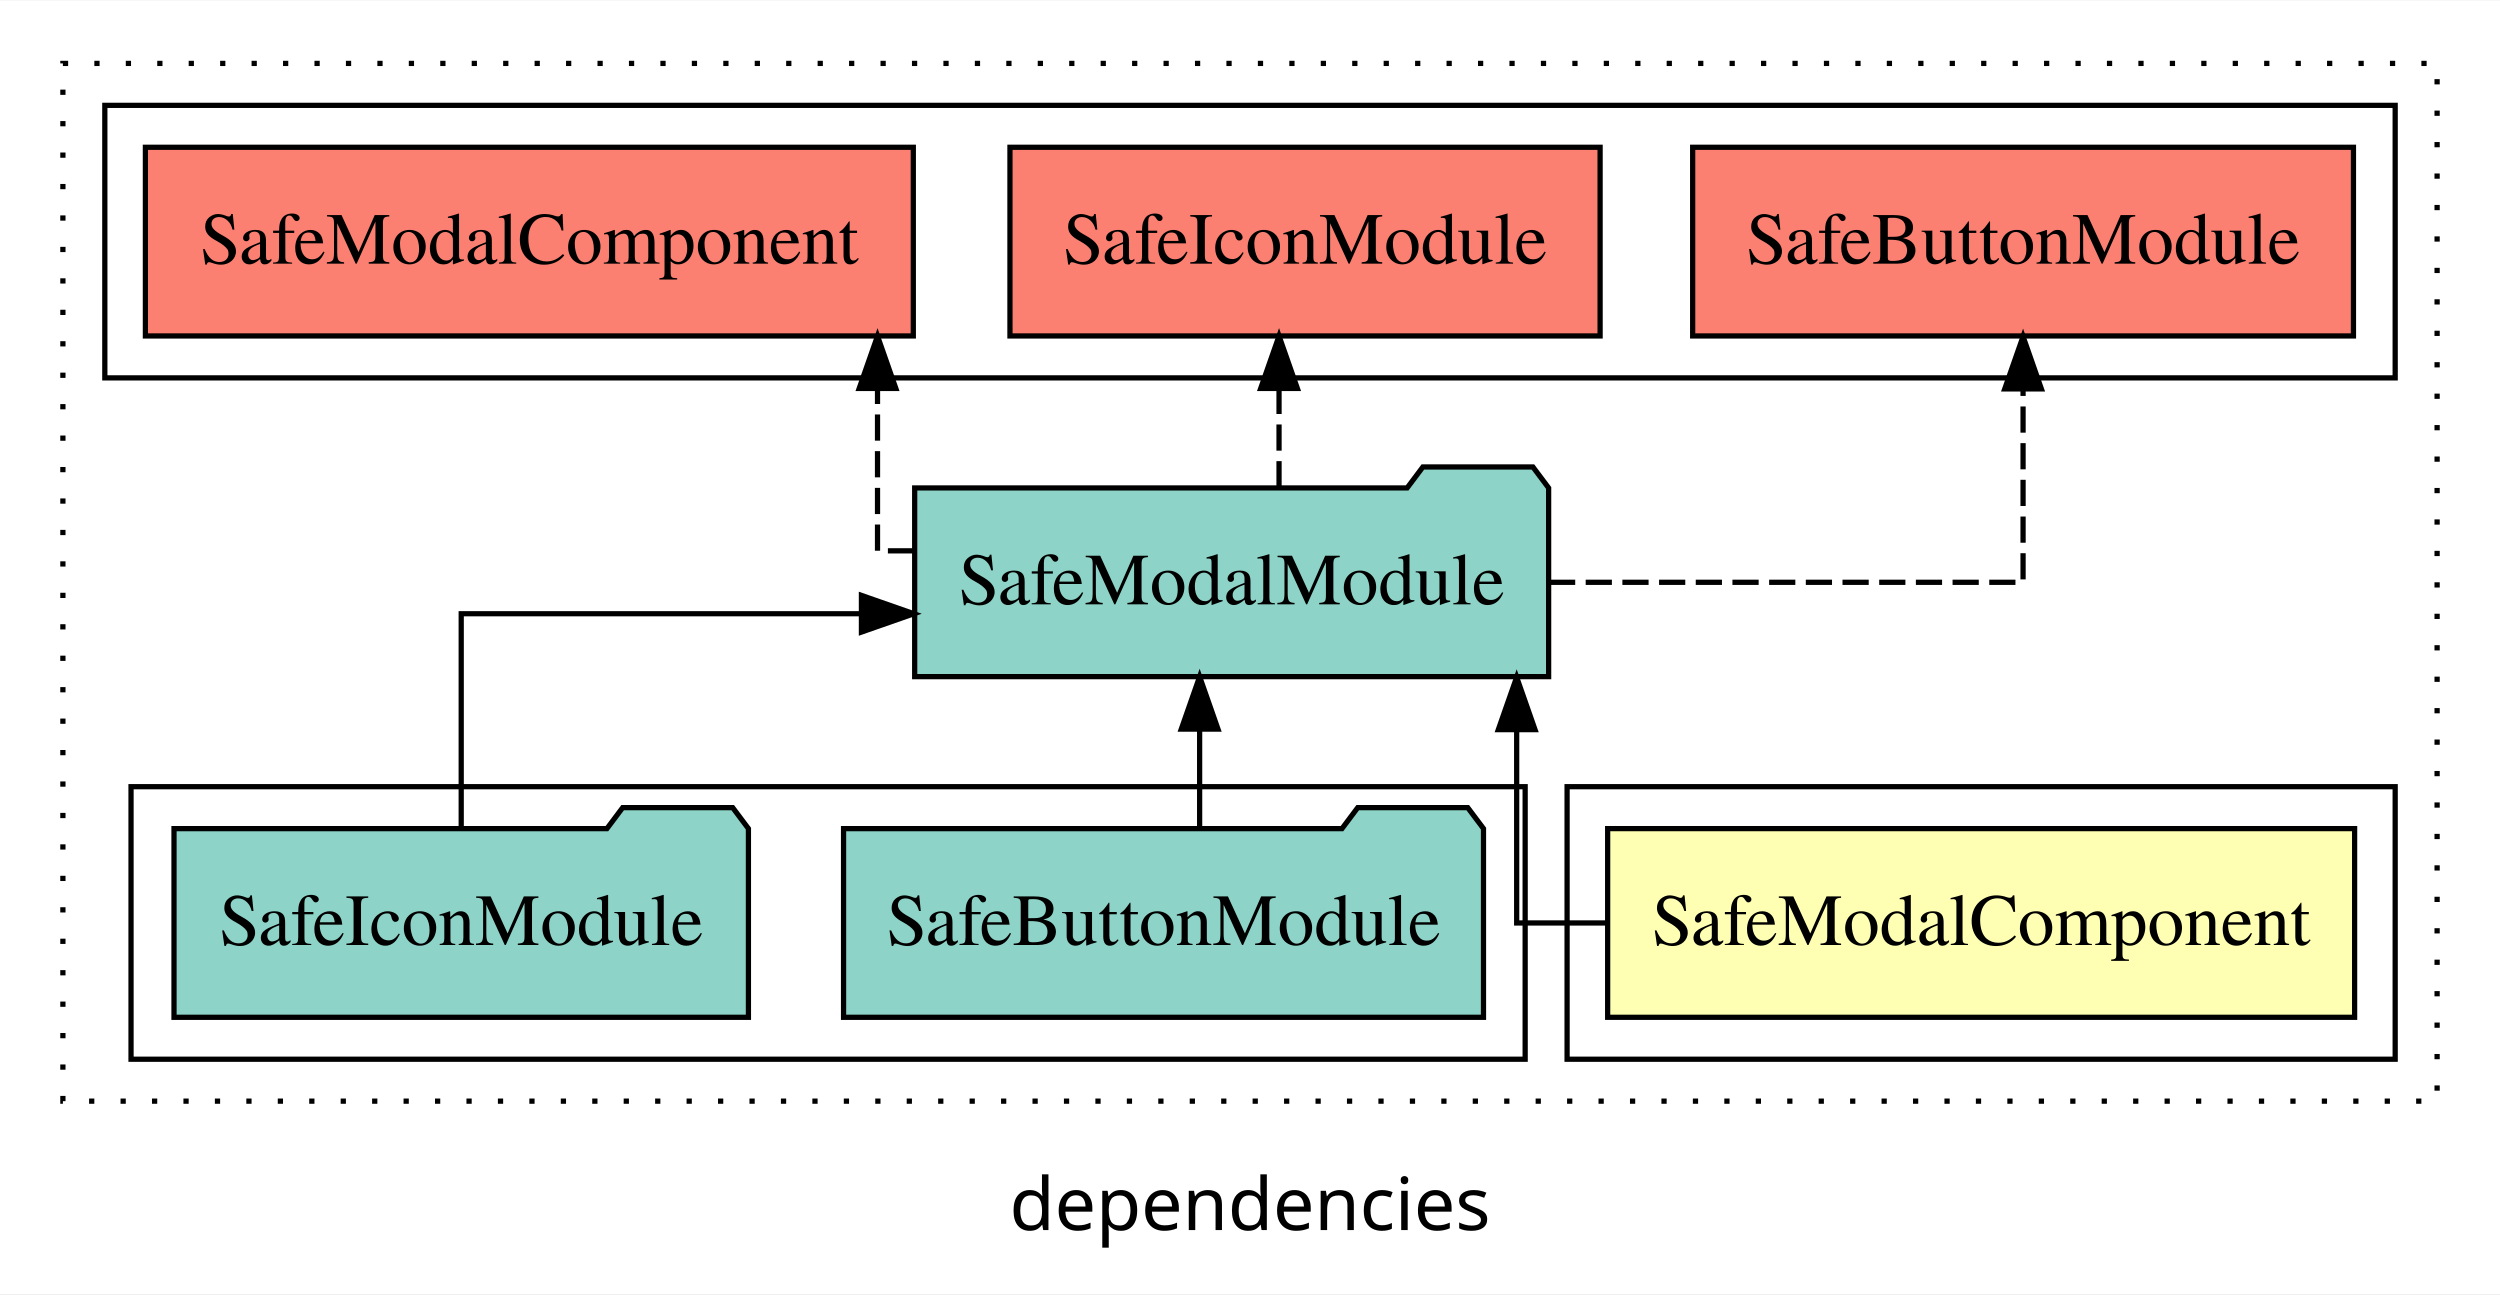
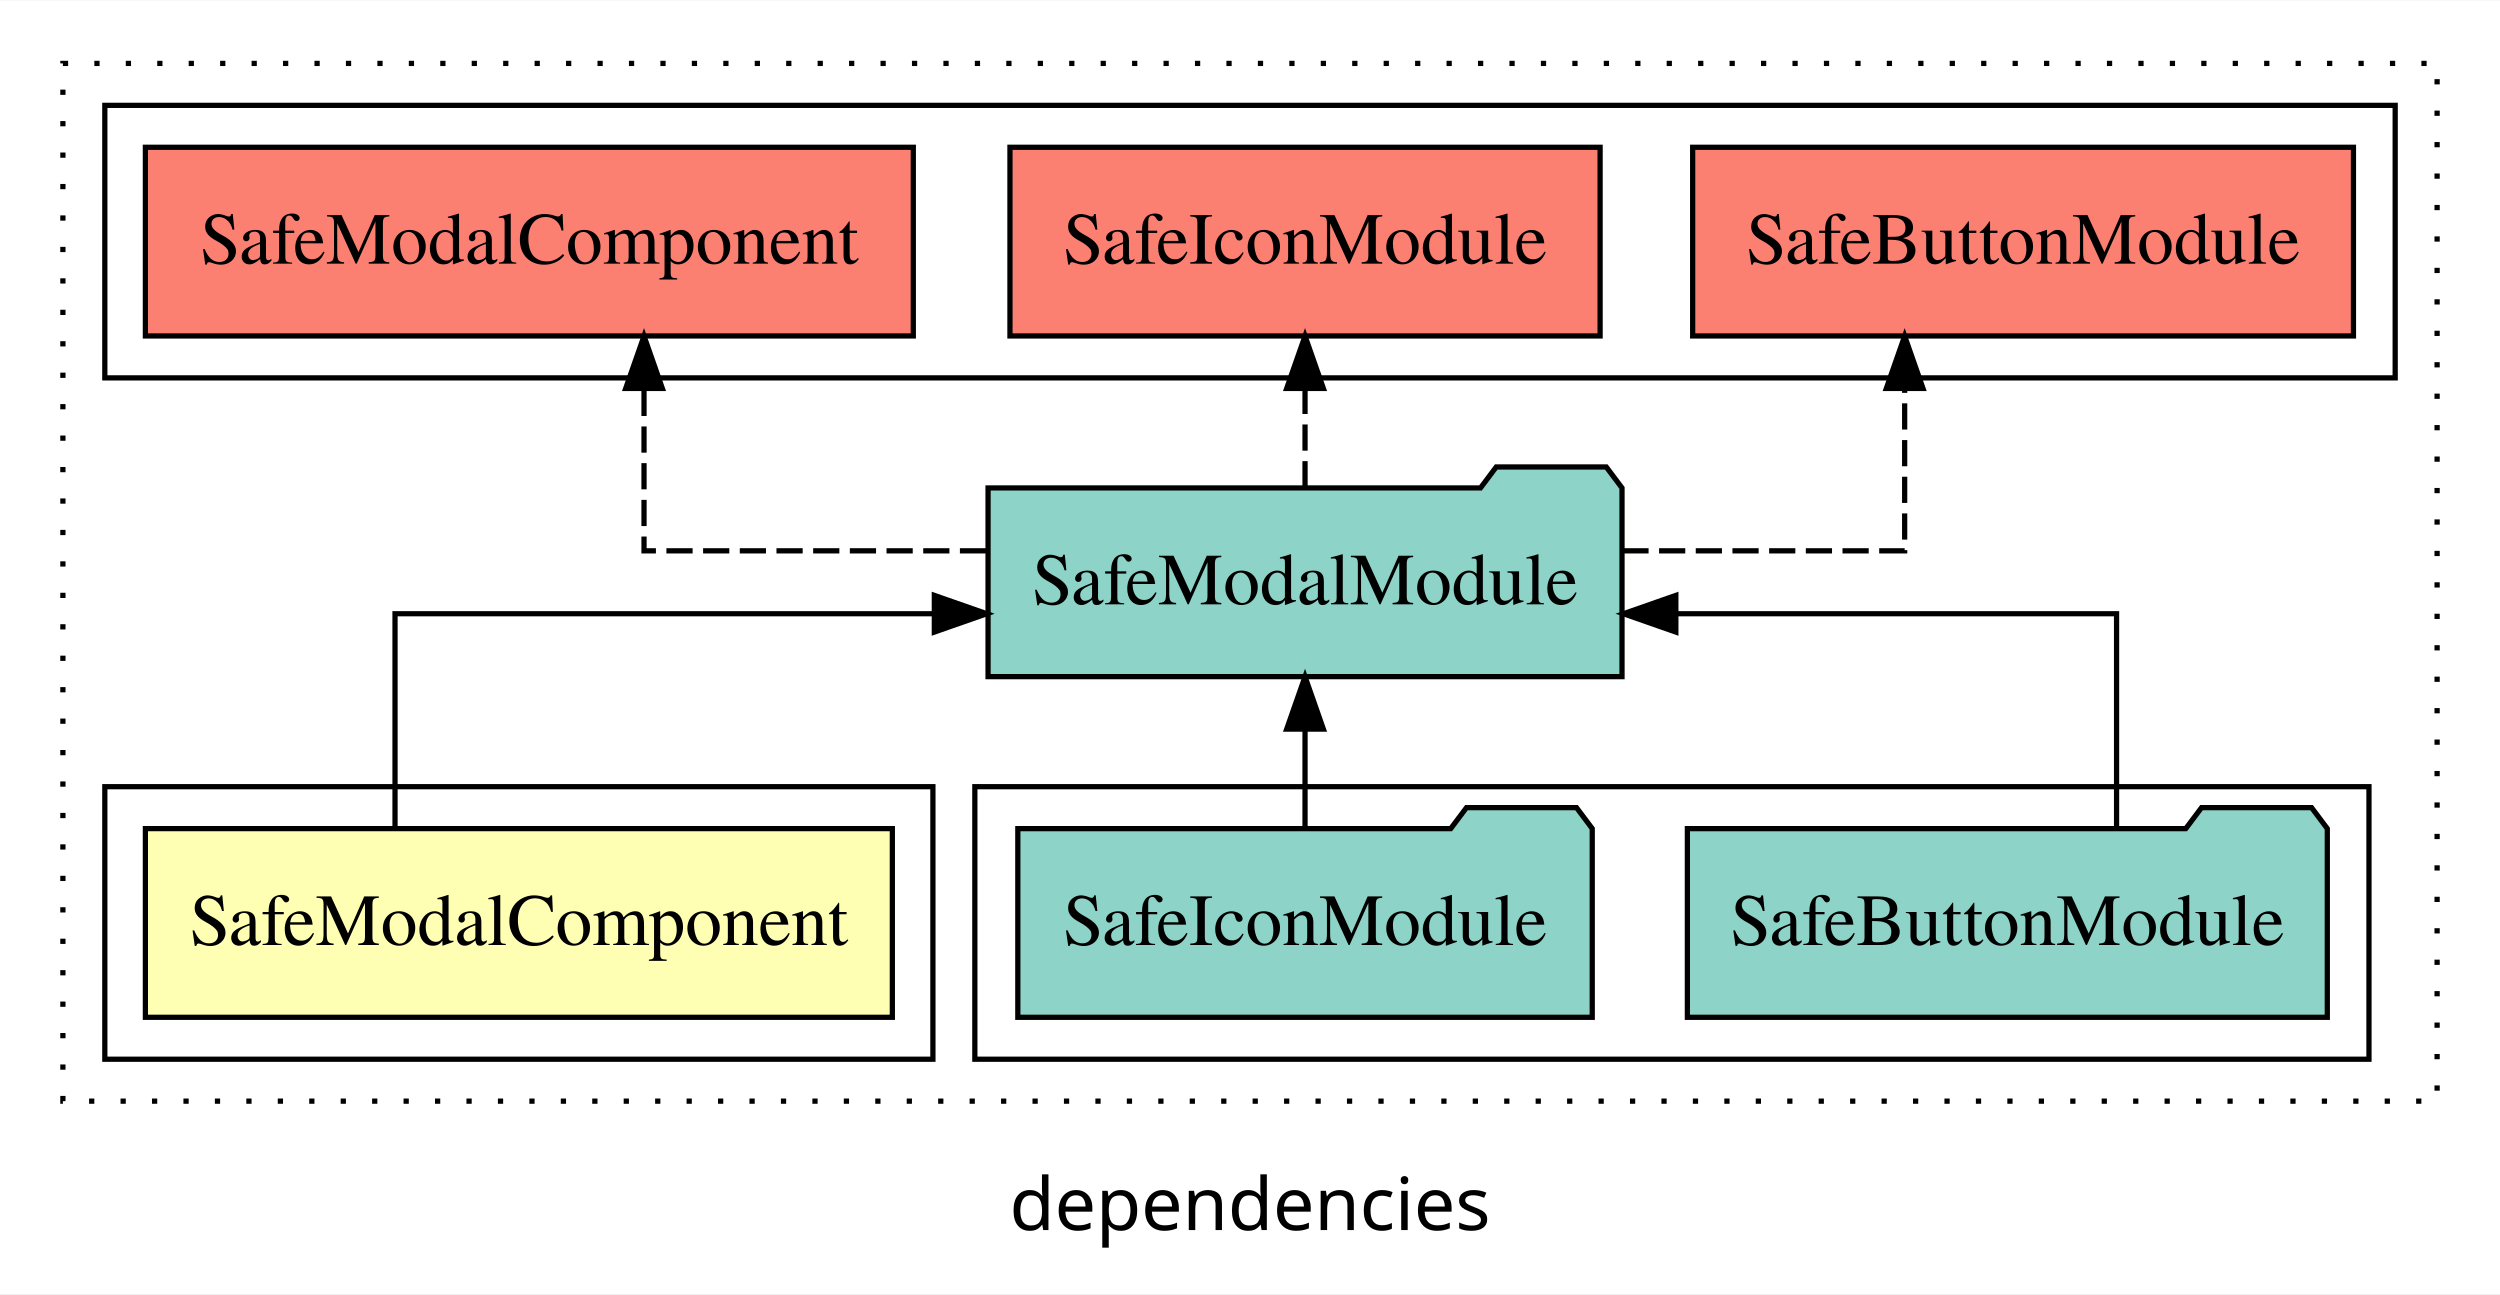
<svg xmlns="http://www.w3.org/2000/svg" width="477pt" height="247pt" viewBox="0.00 0.00 477.00 246.80">
  <g id="graph0" class="graph" transform="scale(1 1) rotate(0) translate(4 242.8)">
    <polygon fill="white" stroke="transparent" points="-4,4 -4,-242.8 473,-242.8 473,4 -4,4" />
    <text text-anchor="middle" x="234.5" y="-8.2" font-family="sans-serif" font-size="14.00">dependencies</text>
    <g id="clust1" class="cluster">
      <polygon fill="none" stroke="black" stroke-dasharray="1,5" points="8,-32.8 8,-230.8 461,-230.8 461,-32.8 8,-32.8" />
    </g>
-     <g id="clust2" class="cluster">
-       <polygon fill="none" stroke="black" points="295,-40.8 295,-92.8 453,-92.8 453,-40.8 295,-40.8" />
-     </g>
    <g id="clust4" class="cluster">
-       <polygon fill="none" stroke="black" points="21,-40.8 21,-92.8 287,-92.8 287,-40.8 21,-40.8" />
+       <polygon fill="none" stroke="black" points="182,-40.8 182,-92.8 448,-92.8 448,-40.8 182,-40.8" />
    </g>
    <g id="clust5" class="cluster">
      <polygon fill="none" stroke="black" points="16,-170.8 16,-222.8 453,-222.8 453,-170.8 16,-170.8" />
    </g>
+     <g id="clust2" class="cluster">
+       <polygon fill="none" stroke="black" points="16,-40.8 16,-92.8 174,-92.8 174,-40.8 16,-40.8" />
+     </g>
    <g id="node1" class="node">
-       <polygon fill="#ffffb3" stroke="black" points="445.26,-84.8 302.74,-84.8 302.74,-48.8 445.26,-48.8 445.26,-84.8" />
-       <text text-anchor="middle" x="374" y="-62.6" font-family="Times,serif" font-size="14.00">SafeModalComponent</text>
+       <polygon fill="#ffffb3" stroke="black" points="166.26,-84.8 23.74,-84.8 23.74,-48.8 166.26,-48.8 166.26,-84.8" />
+       <text text-anchor="middle" x="95" y="-62.6" font-family="Times,serif" font-size="14.00">SafeModalComponent</text>
    </g>
    <g id="node2" class="node">
-       <polygon fill="#8dd3c7" stroke="black" points="291.48,-149.8 288.48,-153.8 267.48,-153.8 264.48,-149.8 170.52,-149.8 170.52,-113.8 291.48,-113.8 291.48,-149.8" />
-       <text text-anchor="middle" x="231" y="-127.6" font-family="Times,serif" font-size="14.00">SafeModalModule</text>
+       <polygon fill="#8dd3c7" stroke="black" points="305.48,-149.8 302.48,-153.8 281.48,-153.8 278.48,-149.8 184.52,-149.8 184.52,-113.8 305.48,-113.8 305.48,-149.8" />
+       <text text-anchor="middle" x="245" y="-127.6" font-family="Times,serif" font-size="14.00">SafeModalModule</text>
    </g>
    <g id="edge1" class="edge">
-       <path fill="none" stroke="black" d="M302.47,-66.8C292.39,-66.8 285.38,-66.8 285.38,-66.8 285.38,-66.8 285.38,-103.69 285.38,-103.69" />
-       <polygon fill="black" stroke="black" points="281.88,-103.69 285.38,-113.69 288.88,-103.69 281.88,-103.69" />
+       <path fill="none" stroke="black" d="M71.37,-84.82C71.37,-102.17 71.37,-125.8 71.37,-125.8 71.37,-125.8 174.27,-125.8 174.27,-125.8" />
+       <polygon fill="black" stroke="black" points="174.27,-129.3 184.27,-125.8 174.27,-122.3 174.27,-129.3" />
    </g>
    <g id="node5" class="node">
      <polygon fill="#fb8072" stroke="black" points="445.04,-214.8 318.96,-214.8 318.96,-178.8 445.04,-178.8 445.04,-214.8" />
      <text text-anchor="middle" x="382" y="-192.6" font-family="Times,serif" font-size="14.00">SafeButtonModule </text>
    </g>
    <g id="edge4" class="edge">
-       <path fill="none" stroke="black" stroke-dasharray="5,2" d="M291.55,-131.8C333.56,-131.8 382,-131.8 382,-131.8 382,-131.8 382,-168.69 382,-168.69" />
-       <polygon fill="black" stroke="black" points="378.5,-168.69 382,-178.69 385.5,-168.69 378.5,-168.69" />
+       <path fill="none" stroke="black" stroke-dasharray="5,2" d="M305.55,-137.8C333,-137.8 359.41,-137.8 359.41,-137.8 359.41,-137.8 359.41,-168.78 359.41,-168.78" />
+       <polygon fill="black" stroke="black" points="355.91,-168.78 359.41,-178.78 362.91,-168.78 355.91,-168.78" />
    </g>
    <g id="node6" class="node">
      <polygon fill="#fb8072" stroke="black" points="301.3,-214.8 188.7,-214.8 188.7,-178.8 301.3,-178.8 301.3,-214.8" />
      <text text-anchor="middle" x="245" y="-192.6" font-family="Times,serif" font-size="14.00">SafeIconModule </text>
    </g>
    <g id="edge5" class="edge">
-       <path fill="none" stroke="black" stroke-dasharray="5,2" d="M240.04,-149.91C240.04,-149.91 240.04,-168.79 240.04,-168.79" />
-       <polygon fill="black" stroke="black" points="236.54,-168.79 240.04,-178.79 243.54,-168.79 236.54,-168.79" />
+       <path fill="none" stroke="black" stroke-dasharray="5,2" d="M245,-149.91C245,-149.91 245,-168.79 245,-168.79" />
+       <polygon fill="black" stroke="black" points="241.5,-168.79 245,-178.79 248.5,-168.79 241.5,-168.79" />
    </g>
    <g id="node7" class="node">
      <polygon fill="#fb8072" stroke="black" points="170.26,-214.8 23.74,-214.8 23.74,-178.8 170.26,-178.8 170.26,-214.8" />
      <text text-anchor="middle" x="97" y="-192.6" font-family="Times,serif" font-size="14.00">SafeModalComponent </text>
    </g>
    <g id="edge6" class="edge">
-       <path fill="none" stroke="black" stroke-dasharray="5,2" d="M170.41,-137.8C166.11,-137.8 163.43,-137.8 163.43,-137.8 163.43,-137.8 163.43,-168.78 163.43,-168.78" />
-       <polygon fill="black" stroke="black" points="159.93,-168.78 163.43,-178.78 166.93,-168.78 159.93,-168.78" />
+       <path fill="none" stroke="black" stroke-dasharray="5,2" d="M184.15,-137.8C151.9,-137.8 118.88,-137.8 118.88,-137.8 118.88,-137.8 118.88,-168.78 118.88,-168.78" />
+       <polygon fill="black" stroke="black" points="115.38,-168.78 118.88,-178.78 122.38,-168.78 115.38,-168.78" />
    </g>
    <g id="node3" class="node">
-       <polygon fill="#8dd3c7" stroke="black" points="279.05,-84.8 276.05,-88.8 255.05,-88.8 252.05,-84.8 156.95,-84.8 156.95,-48.8 279.05,-48.8 279.05,-84.8" />
-       <text text-anchor="middle" x="218" y="-62.6" font-family="Times,serif" font-size="14.00">SafeButtonModule</text>
+       <polygon fill="#8dd3c7" stroke="black" points="440.05,-84.8 437.05,-88.8 416.05,-88.8 413.05,-84.8 317.95,-84.8 317.95,-48.8 440.05,-48.8 440.05,-84.8" />
+       <text text-anchor="middle" x="379" y="-62.6" font-family="Times,serif" font-size="14.00">SafeButtonModule</text>
    </g>
    <g id="edge2" class="edge">
-       <path fill="none" stroke="black" d="M224.89,-84.91C224.89,-84.91 224.89,-103.79 224.89,-103.79" />
-       <polygon fill="black" stroke="black" points="221.39,-103.79 224.89,-113.79 228.39,-103.79 221.39,-103.79" />
+       <path fill="none" stroke="black" d="M399.84,-84.82C399.84,-102.17 399.84,-125.8 399.84,-125.8 399.84,-125.8 315.75,-125.8 315.75,-125.8" />
+       <polygon fill="black" stroke="black" points="315.75,-122.3 305.75,-125.8 315.75,-129.3 315.75,-122.3" />
    </g>
    <g id="node4" class="node">
-       <polygon fill="#8dd3c7" stroke="black" points="138.8,-84.8 135.8,-88.8 114.8,-88.8 111.8,-84.8 29.2,-84.8 29.2,-48.8 138.8,-48.8 138.8,-84.8" />
-       <text text-anchor="middle" x="84" y="-62.6" font-family="Times,serif" font-size="14.00">SafeIconModule</text>
+       <polygon fill="#8dd3c7" stroke="black" points="299.8,-84.8 296.8,-88.8 275.8,-88.8 272.8,-84.8 190.2,-84.8 190.2,-48.8 299.8,-48.8 299.8,-84.8" />
+       <text text-anchor="middle" x="245" y="-62.6" font-family="Times,serif" font-size="14.00">SafeIconModule</text>
    </g>
    <g id="edge3" class="edge">
-       <path fill="none" stroke="black" d="M84,-84.82C84,-102.17 84,-125.8 84,-125.8 84,-125.8 160.36,-125.8 160.36,-125.8" />
-       <polygon fill="black" stroke="black" points="160.36,-129.3 170.36,-125.8 160.36,-122.3 160.36,-129.3" />
+       <path fill="none" stroke="black" d="M245,-84.91C245,-84.91 245,-103.79 245,-103.79" />
+       <polygon fill="black" stroke="black" points="241.5,-103.79 245,-113.79 248.5,-103.79 241.5,-103.79" />
    </g>
  </g>
</svg>
